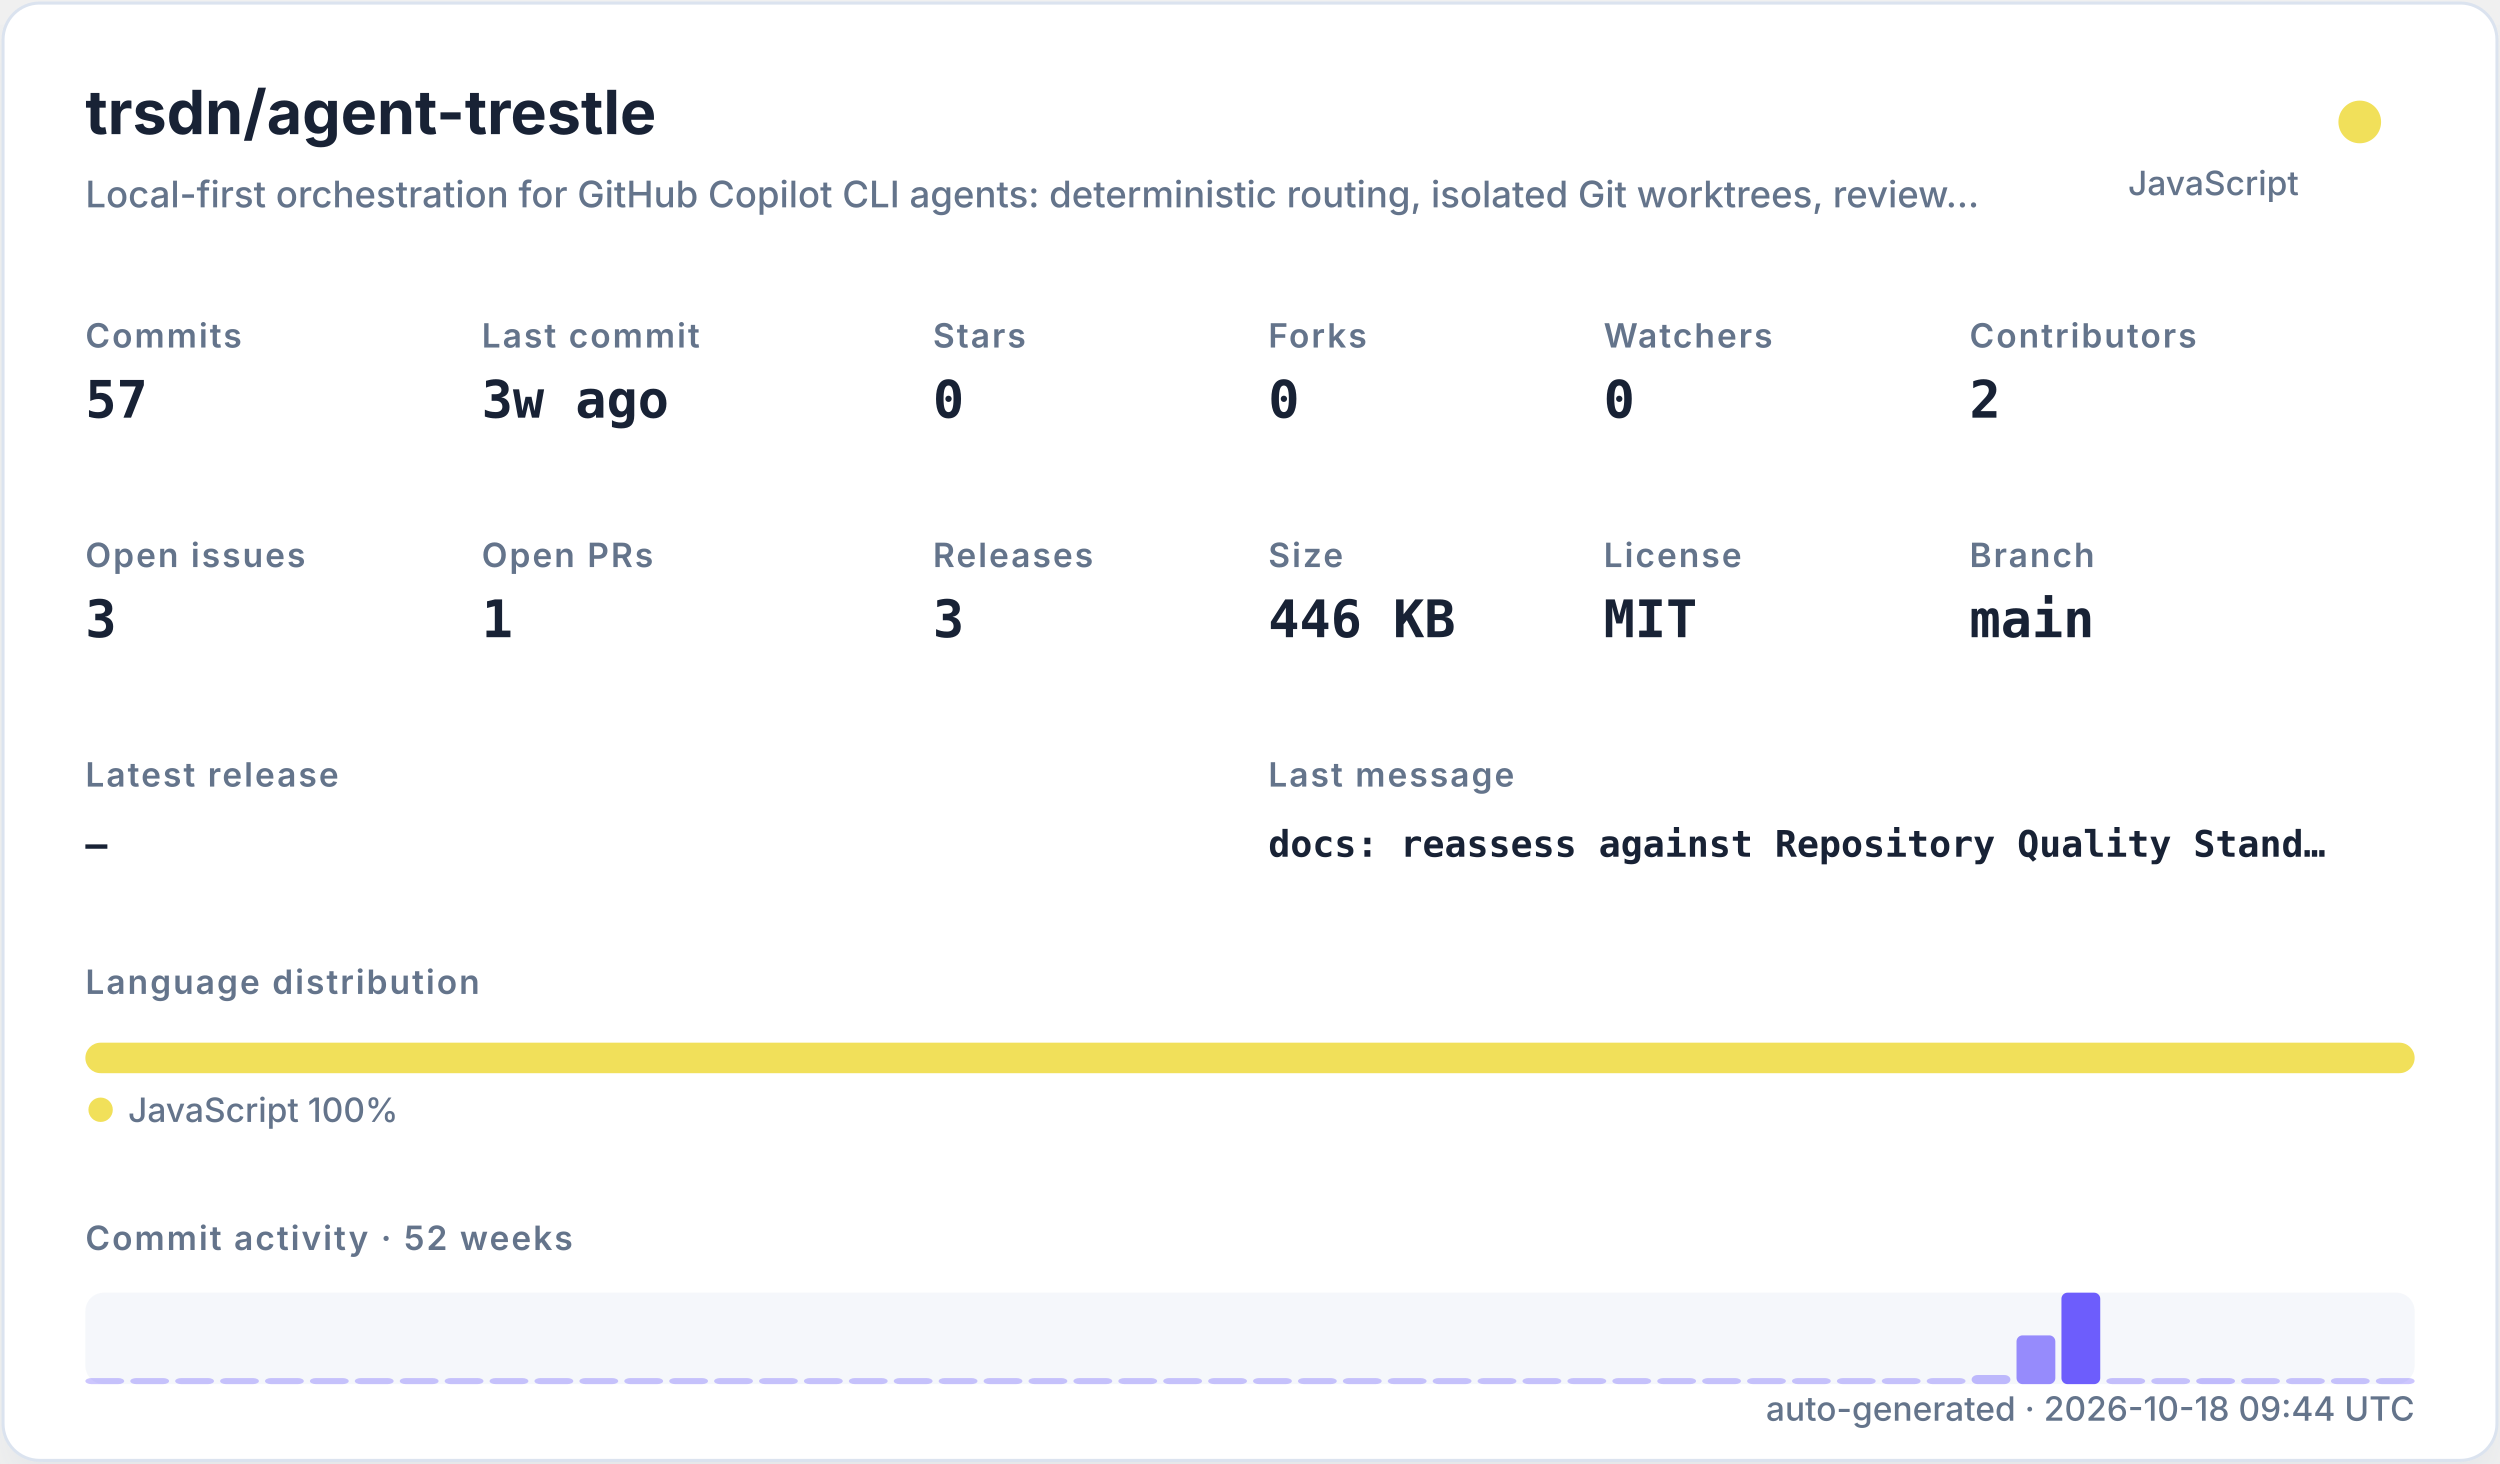
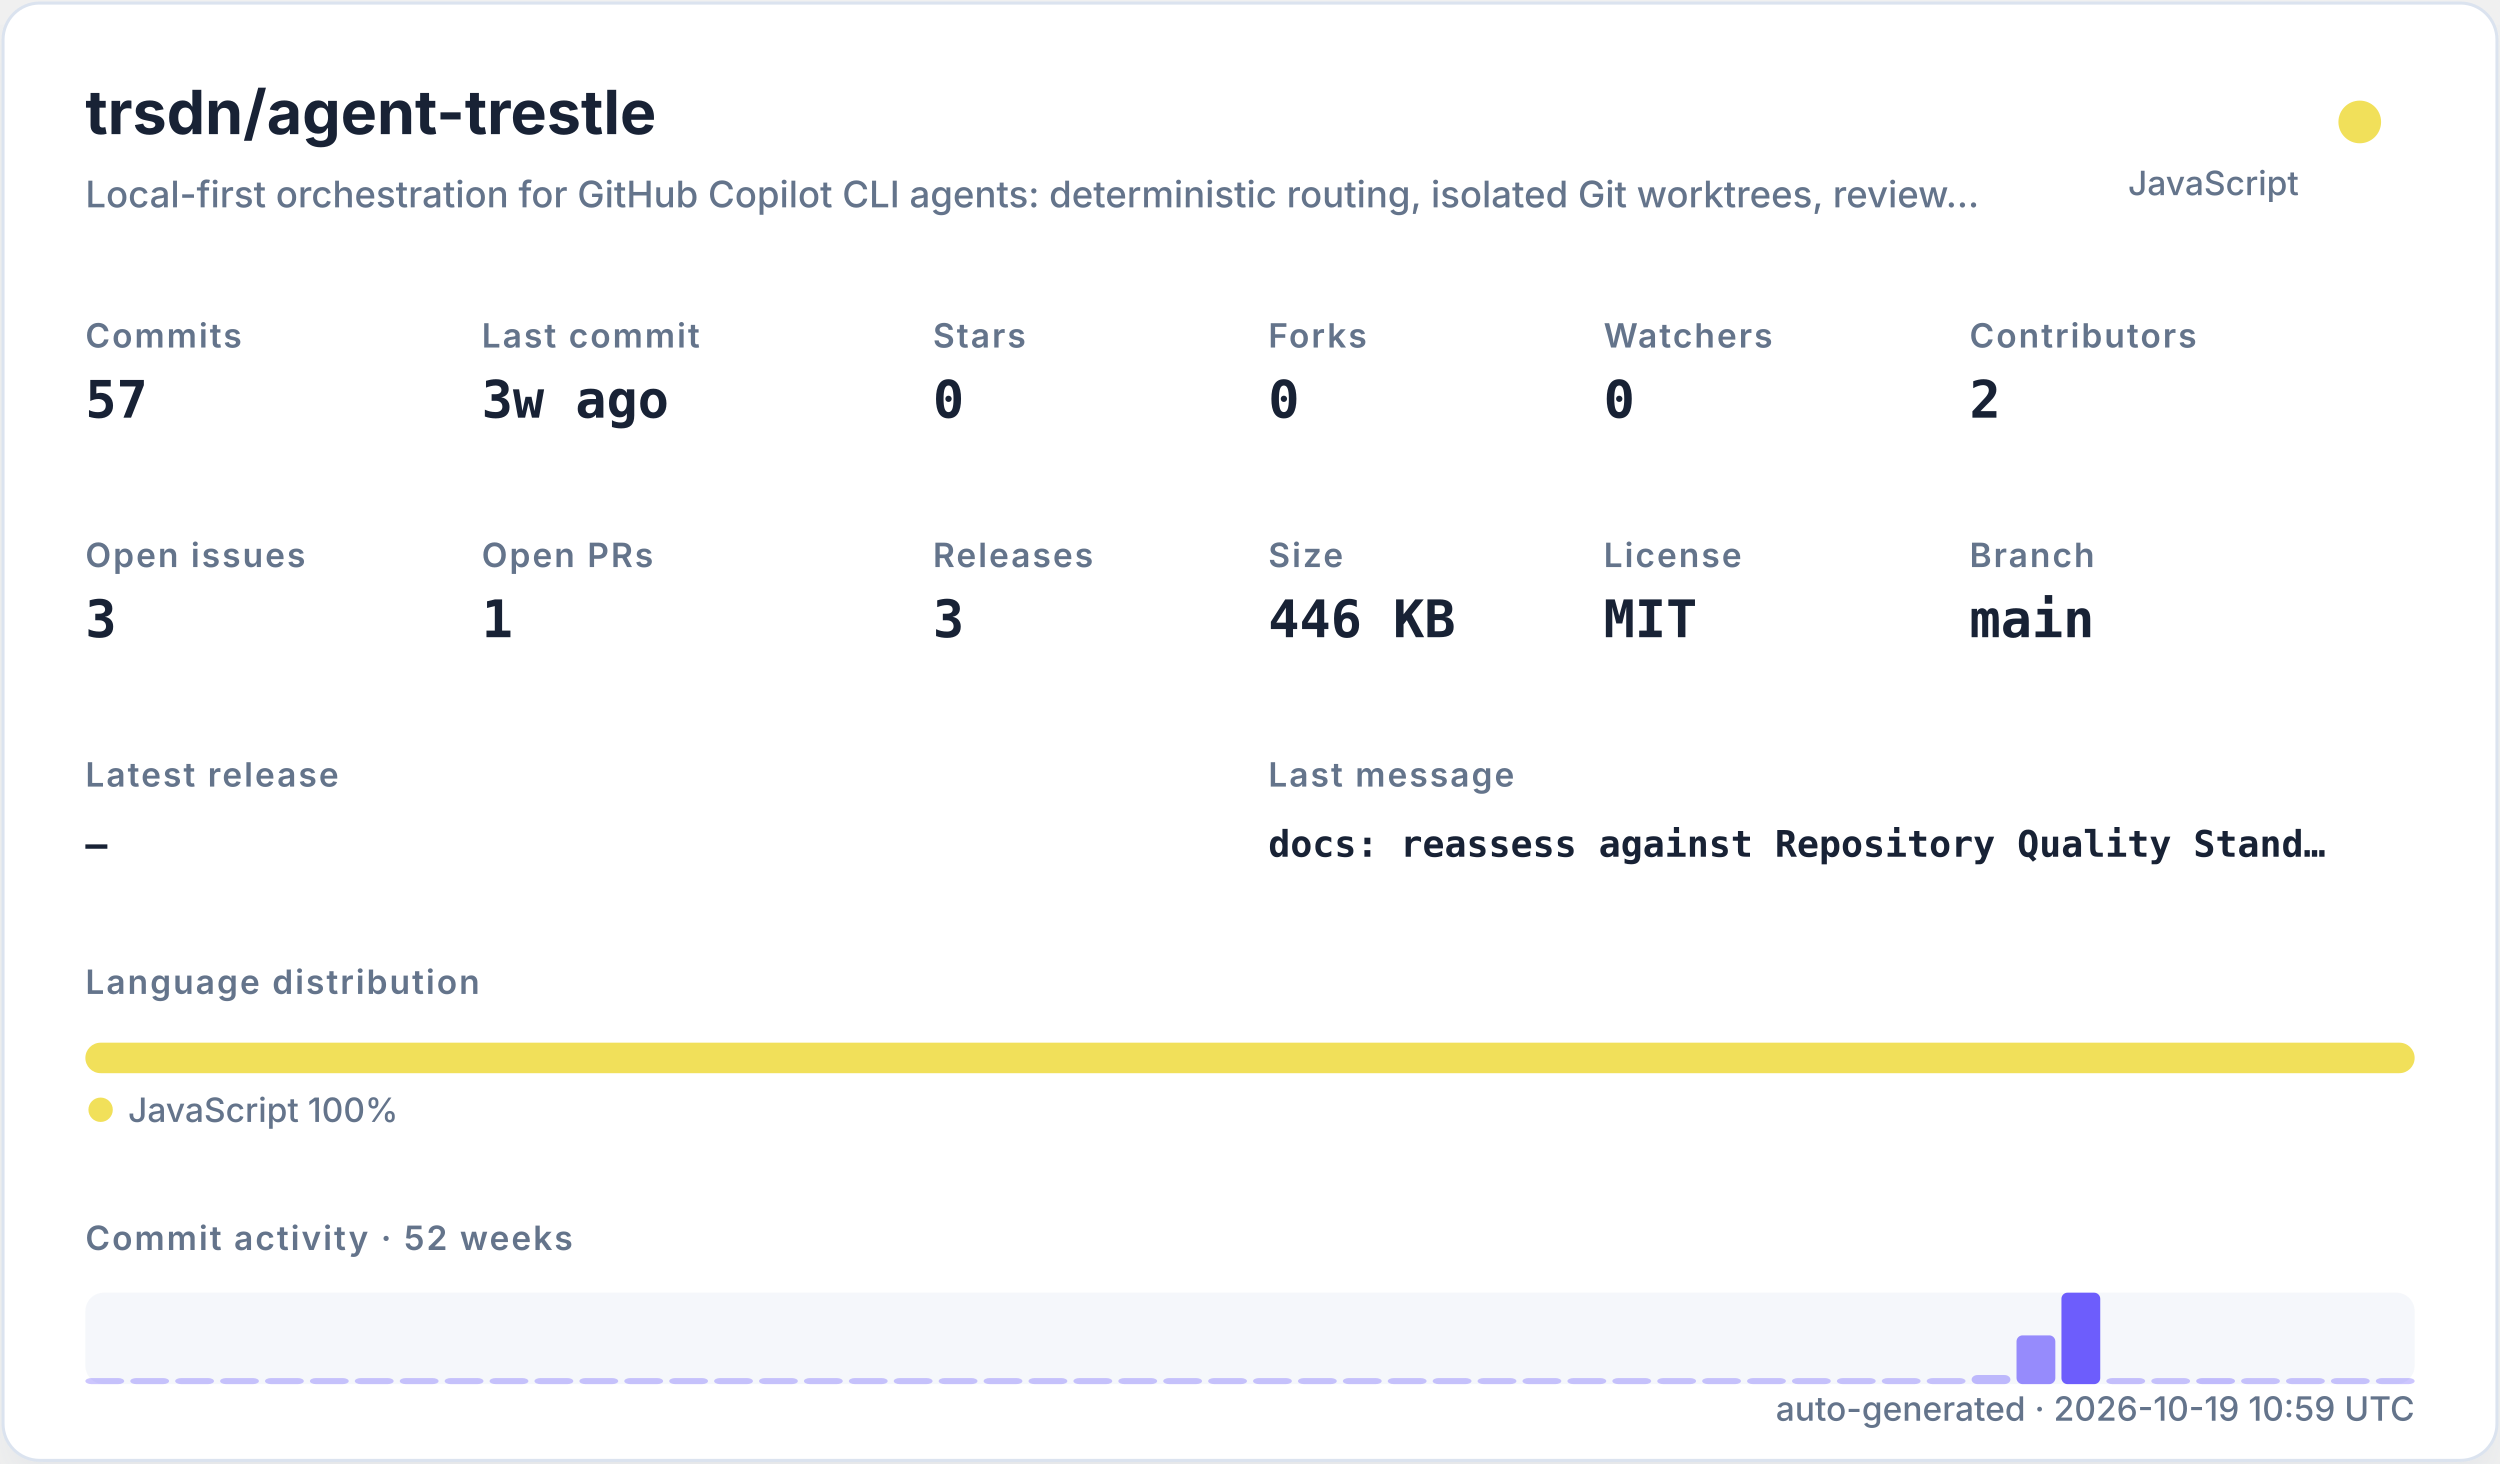
<svg xmlns="http://www.w3.org/2000/svg" width="820" height="480" viewBox="0 0 820 480" role="img">
  <defs>
    <filter id="shadow" x="-10%" y="-10%" width="120%" height="120%">
      <feDropShadow dx="0" dy="8" stdDeviation="10" flood-color="#94a3b8" flood-opacity="0.16" />
    </filter>
    <style>
    .title { font: 700 20px -apple-system,BlinkMacSystemFont,"Segoe UI",sans-serif; fill: #182235; }
    .subtitle { font: 500 12px -apple-system,BlinkMacSystemFont,"Segoe UI",sans-serif; fill: #64748b; }
    .label { font: 600 11px -apple-system,BlinkMacSystemFont,"Segoe UI",sans-serif; fill: #64748b; text-transform: uppercase; letter-spacing: .06em; }
    .value { font: 700 17px ui-monospace,SFMono-Regular,Menlo,monospace; fill: #182235; }
    .small { font: 500 11px -apple-system,BlinkMacSystemFont,"Segoe UI",sans-serif; fill: #64748b; }
    .tiny { font: 500 10px -apple-system,BlinkMacSystemFont,"Segoe UI",sans-serif; fill: #64748b; }
    .mono { font: 650 12px ui-monospace,SFMono-Regular,Menlo,monospace; fill: #182235; }
  </style>
  </defs>
  <rect x="1" y="1" width="818" height="478" rx="12" fill="#ffffff" stroke="#dbe3ef" filter="url(#shadow)" />
  <text x="28" y="44" class="title">trsdn/agent-trestle</text>
  <text x="28" y="68" class="subtitle">Local-first orchestration for GitHub Copilot CLI agents: deterministic routing, isolated Git worktrees, review…</text>
  <circle cx="774" cy="40" r="7" fill="#f1e05a" />
  <text x="754" y="64" text-anchor="end" class="small">JavaScript</text>
  <text x="28" y="114" class="label">Commits</text>
  <text x="28" y="137" class="value">57</text>
  <text x="158" y="114" class="label">Last commit</text>
  <text x="158" y="137" class="value">3w ago</text>
  <text x="306" y="114" class="label">Stars</text>
  <text x="306" y="137" class="value">0</text>
  <text x="416" y="114" class="label">Forks</text>
  <text x="416" y="137" class="value">0</text>
  <text x="526" y="114" class="label">Watchers</text>
  <text x="526" y="137" class="value">0</text>
  <text x="646" y="114" class="label">Contributors</text>
  <text x="646" y="137" class="value">2</text>
  <text x="28" y="186" class="label">Open issues</text>
  <text x="28" y="209" class="value">3</text>
  <text x="158" y="186" class="label">Open PRs</text>
  <text x="158" y="209" class="value">1</text>
  <text x="306" y="186" class="label">Releases</text>
  <text x="306" y="209" class="value">3</text>
  <text x="416" y="186" class="label">Size</text>
  <text x="416" y="209" class="value">446 KB</text>
  <text x="526" y="186" class="label">License</text>
  <text x="526" y="209" class="value">MIT</text>
  <text x="646" y="186" class="label">Branch</text>
  <text x="646" y="209" class="value">main</text>
  <text x="28" y="258" class="label">Latest release</text>
  <text x="28" y="281" class="mono">—</text>
  <text x="416" y="258" class="label">Last message</text>
  <text x="416" y="281" class="mono">docs: reassess against Repository Quality Stand…</text>
  <text x="28" y="326" class="label">Language distribution</text>
  <rect x="28.00" y="342" width="764.00" height="10" rx="5" fill="#f1e05a" />
  <circle cx="33" cy="364" r="4" fill="#f1e05a" />
  <text x="42" y="368" class="small">JavaScript 100%</text>
  <text x="28" y="410" class="label">Commit activity · 52 weeks</text>
  <rect x="28" y="424" width="764" height="30" rx="6" fill="#e8edf5" opacity=".42" />
  <rect x="28.00" y="452.00" width="12.73" height="2.00" rx="2" fill="#6d5dfc" opacity="0.35" />
  <rect x="42.73" y="452.00" width="12.73" height="2.00" rx="2" fill="#6d5dfc" opacity="0.35" />
  <rect x="57.46" y="452.00" width="12.73" height="2.00" rx="2" fill="#6d5dfc" opacity="0.35" />
  <rect x="72.19" y="452.00" width="12.73" height="2.00" rx="2" fill="#6d5dfc" opacity="0.35" />
  <rect x="86.92" y="452.00" width="12.73" height="2.00" rx="2" fill="#6d5dfc" opacity="0.35" />
  <rect x="101.65" y="452.00" width="12.73" height="2.00" rx="2" fill="#6d5dfc" opacity="0.35" />
  <rect x="116.38" y="452.00" width="12.73" height="2.00" rx="2" fill="#6d5dfc" opacity="0.35" />
  <rect x="131.12" y="452.00" width="12.73" height="2.00" rx="2" fill="#6d5dfc" opacity="0.35" />
  <rect x="145.85" y="452.00" width="12.73" height="2.00" rx="2" fill="#6d5dfc" opacity="0.35" />
  <rect x="160.58" y="452.00" width="12.73" height="2.00" rx="2" fill="#6d5dfc" opacity="0.35" />
  <rect x="175.31" y="452.00" width="12.73" height="2.00" rx="2" fill="#6d5dfc" opacity="0.35" />
  <rect x="190.04" y="452.00" width="12.73" height="2.00" rx="2" fill="#6d5dfc" opacity="0.35" />
  <rect x="204.77" y="452.00" width="12.73" height="2.00" rx="2" fill="#6d5dfc" opacity="0.35" />
  <rect x="219.50" y="452.00" width="12.73" height="2.00" rx="2" fill="#6d5dfc" opacity="0.35" />
  <rect x="234.23" y="452.00" width="12.73" height="2.00" rx="2" fill="#6d5dfc" opacity="0.35" />
  <rect x="248.96" y="452.00" width="12.73" height="2.00" rx="2" fill="#6d5dfc" opacity="0.35" />
  <rect x="263.69" y="452.00" width="12.73" height="2.00" rx="2" fill="#6d5dfc" opacity="0.35" />
  <rect x="278.42" y="452.00" width="12.73" height="2.00" rx="2" fill="#6d5dfc" opacity="0.35" />
  <rect x="293.15" y="452.00" width="12.73" height="2.00" rx="2" fill="#6d5dfc" opacity="0.35" />
  <rect x="307.88" y="452.00" width="12.73" height="2.00" rx="2" fill="#6d5dfc" opacity="0.35" />
  <rect x="322.62" y="452.00" width="12.73" height="2.00" rx="2" fill="#6d5dfc" opacity="0.35" />
  <rect x="337.35" y="452.00" width="12.73" height="2.00" rx="2" fill="#6d5dfc" opacity="0.35" />
  <rect x="352.08" y="452.00" width="12.73" height="2.00" rx="2" fill="#6d5dfc" opacity="0.35" />
  <rect x="366.81" y="452.00" width="12.73" height="2.00" rx="2" fill="#6d5dfc" opacity="0.35" />
  <rect x="381.54" y="452.00" width="12.73" height="2.00" rx="2" fill="#6d5dfc" opacity="0.35" />
  <rect x="396.27" y="452.00" width="12.73" height="2.00" rx="2" fill="#6d5dfc" opacity="0.35" />
  <rect x="411.00" y="452.00" width="12.73" height="2.00" rx="2" fill="#6d5dfc" opacity="0.35" />
  <rect x="425.73" y="452.00" width="12.73" height="2.00" rx="2" fill="#6d5dfc" opacity="0.35" />
  <rect x="440.46" y="452.00" width="12.73" height="2.00" rx="2" fill="#6d5dfc" opacity="0.35" />
  <rect x="455.19" y="452.00" width="12.73" height="2.00" rx="2" fill="#6d5dfc" opacity="0.35" />
  <rect x="469.92" y="452.00" width="12.73" height="2.00" rx="2" fill="#6d5dfc" opacity="0.35" />
  <rect x="484.65" y="452.00" width="12.73" height="2.00" rx="2" fill="#6d5dfc" opacity="0.35" />
  <rect x="499.38" y="452.00" width="12.73" height="2.00" rx="2" fill="#6d5dfc" opacity="0.35" />
  <rect x="514.12" y="452.00" width="12.73" height="2.00" rx="2" fill="#6d5dfc" opacity="0.35" />
  <rect x="528.85" y="452.00" width="12.73" height="2.00" rx="2" fill="#6d5dfc" opacity="0.35" />
  <rect x="543.58" y="452.00" width="12.73" height="2.00" rx="2" fill="#6d5dfc" opacity="0.35" />
  <rect x="558.31" y="452.00" width="12.73" height="2.00" rx="2" fill="#6d5dfc" opacity="0.35" />
  <rect x="573.04" y="452.00" width="12.73" height="2.00" rx="2" fill="#6d5dfc" opacity="0.35" />
  <rect x="587.77" y="452.00" width="12.73" height="2.00" rx="2" fill="#6d5dfc" opacity="0.35" />
  <rect x="602.50" y="452.00" width="12.73" height="2.00" rx="2" fill="#6d5dfc" opacity="0.35" />
  <rect x="617.23" y="452.00" width="12.73" height="2.00" rx="2" fill="#6d5dfc" opacity="0.35" />
  <rect x="631.96" y="452.00" width="12.73" height="2.00" rx="2" fill="#6d5dfc" opacity="0.35" />
  <rect x="646.69" y="451.00" width="12.73" height="3.00" rx="2" fill="#6d5dfc" opacity="0.41" />
  <rect x="661.42" y="438.00" width="12.73" height="16.00" rx="2" fill="#6d5dfc" opacity="0.70" />
  <rect x="676.15" y="424.00" width="12.73" height="30.00" rx="2" fill="#6d5dfc" opacity="1.00" />
  <rect x="690.88" y="452.00" width="12.73" height="2.00" rx="2" fill="#6d5dfc" opacity="0.37" />
  <rect x="705.62" y="452.00" width="12.73" height="2.00" rx="2" fill="#6d5dfc" opacity="0.35" />
  <rect x="720.35" y="452.00" width="12.73" height="2.00" rx="2" fill="#6d5dfc" opacity="0.39" />
  <rect x="735.08" y="452.00" width="12.73" height="2.00" rx="2" fill="#6d5dfc" opacity="0.35" />
  <rect x="749.81" y="452.00" width="12.73" height="2.00" rx="2" fill="#6d5dfc" opacity="0.35" />
  <rect x="764.54" y="452.00" width="12.73" height="2.00" rx="2" fill="#6d5dfc" opacity="0.35" />
  <rect x="779.27" y="452.00" width="12.73" height="2.00" rx="2" fill="#6d5dfc" opacity="0.35" />
-   <text x="792" y="466" text-anchor="end" class="small">auto-generated · 2026-10-18 09:44 UTC</text>
+   <text x="792" y="466" text-anchor="end" class="small">auto-generated · 2026-10-19 10:59 UTC</text>
</svg>
